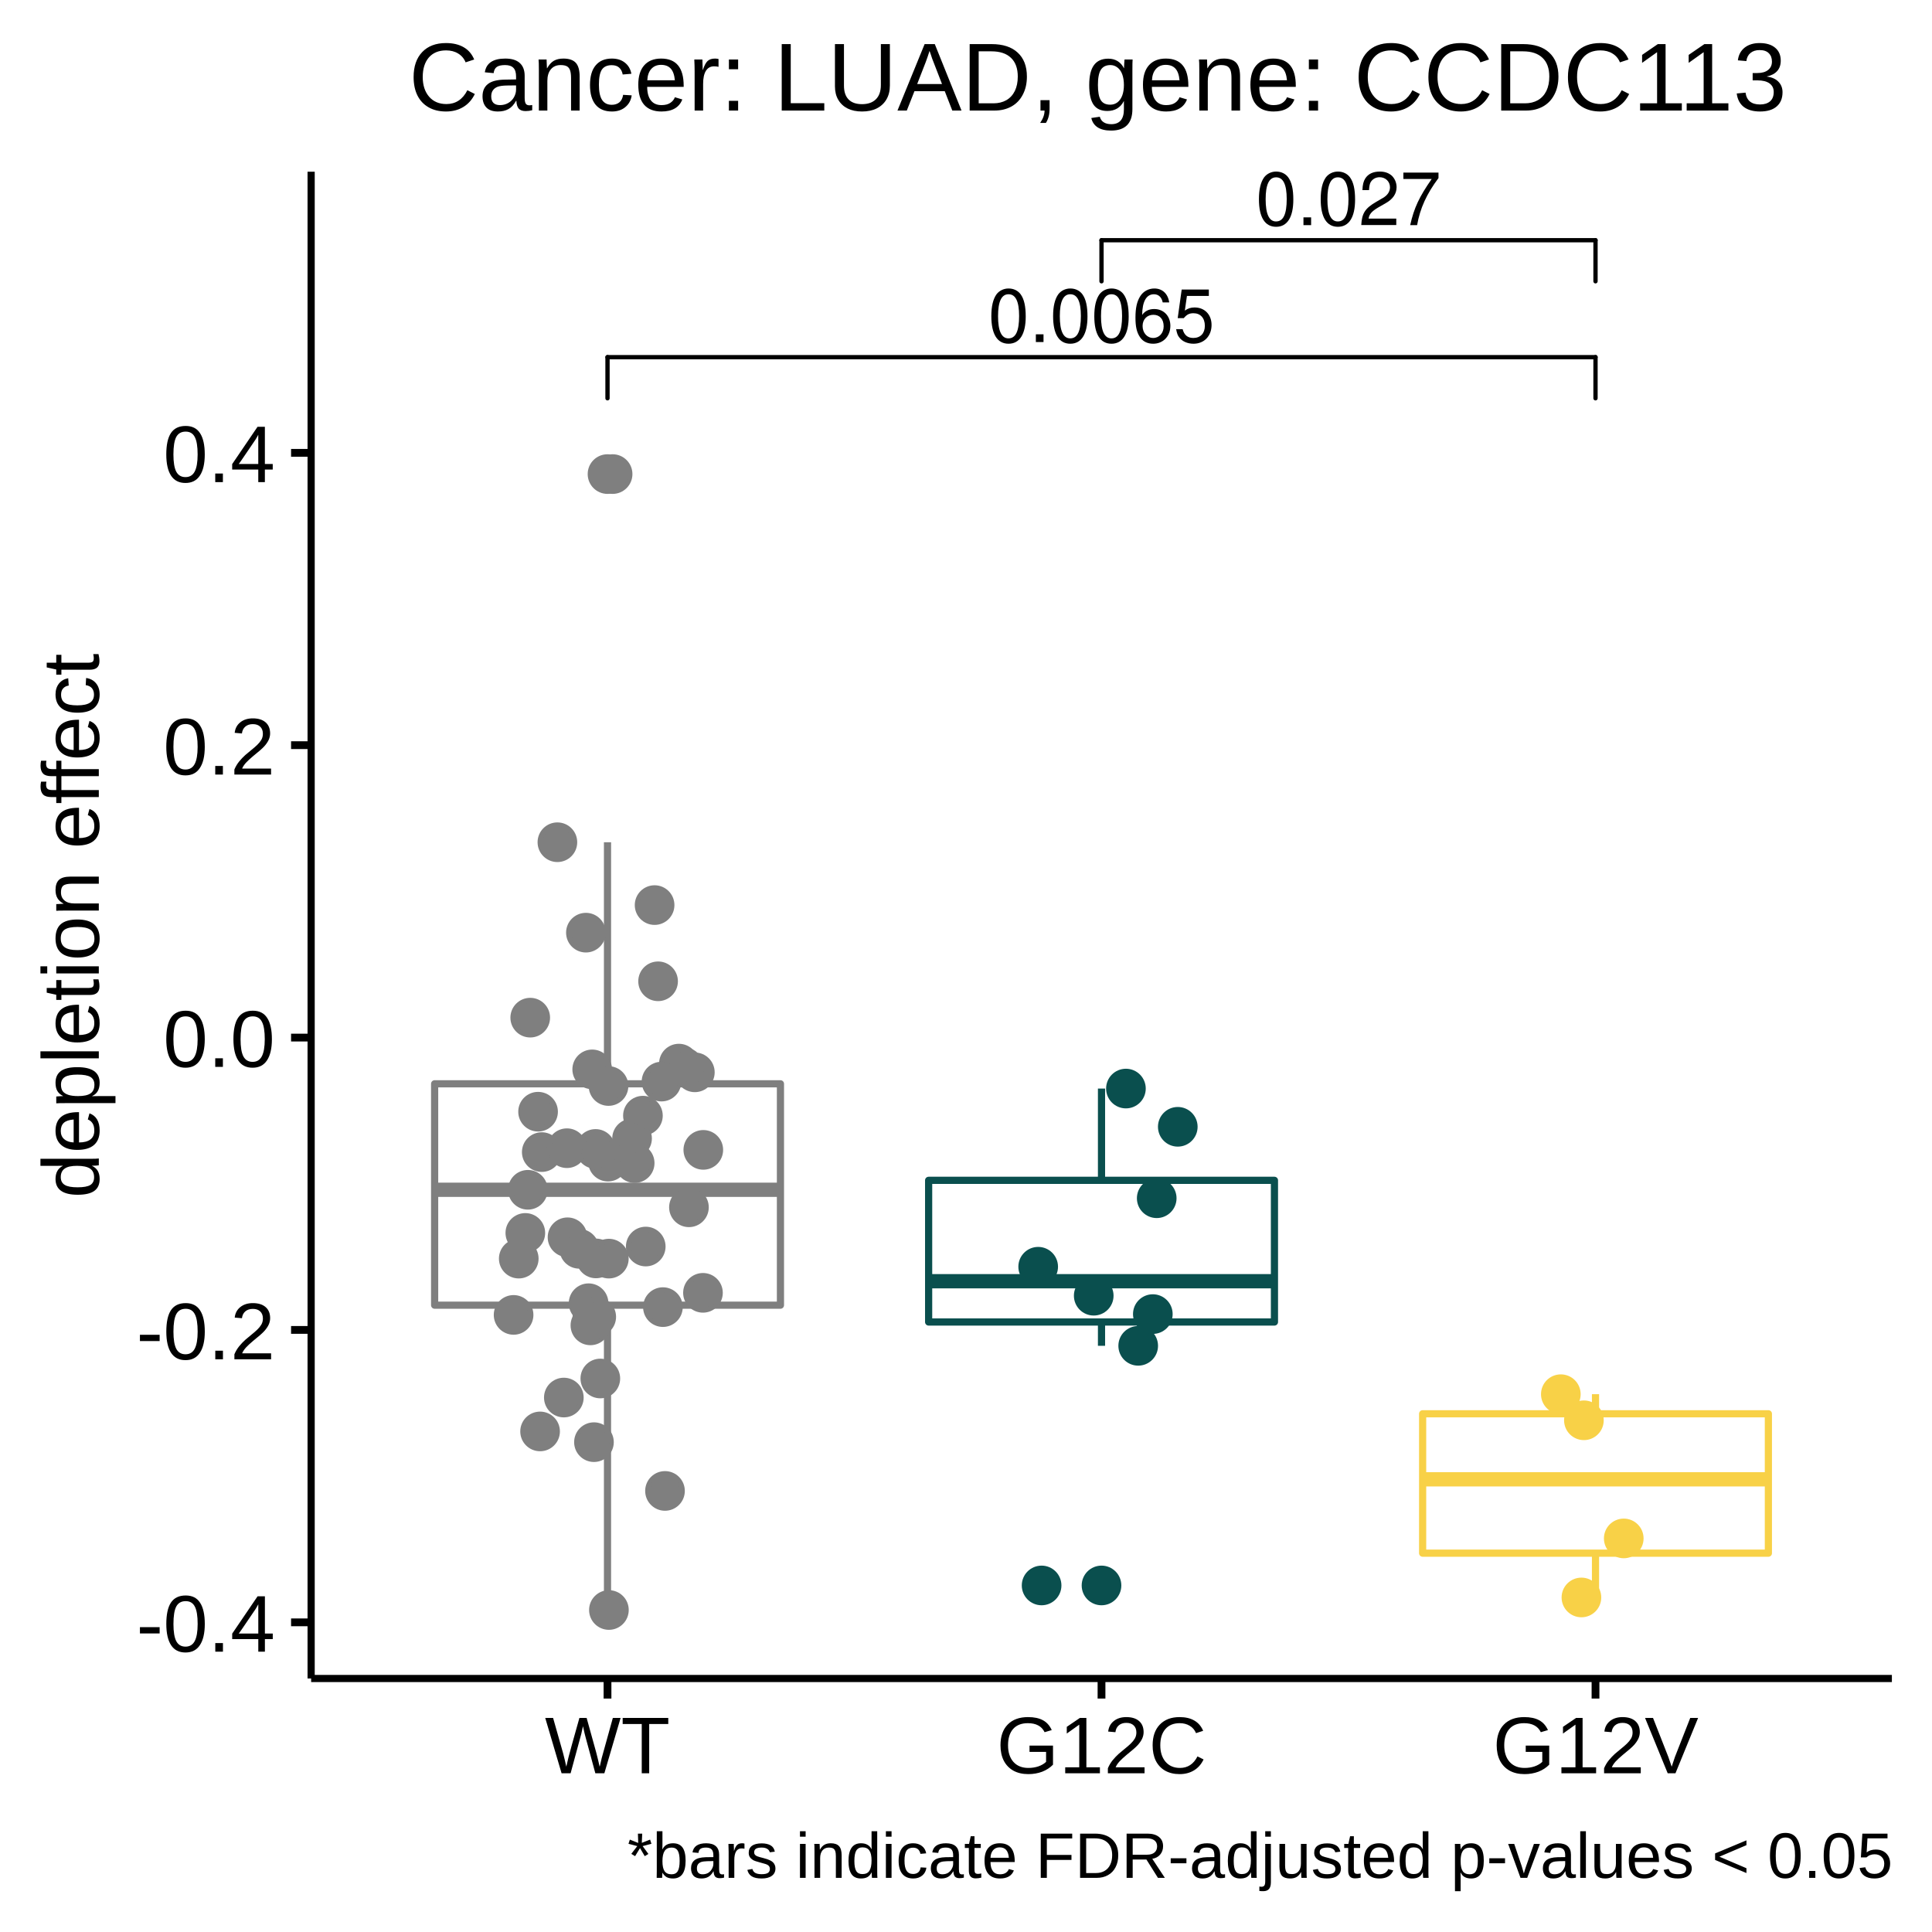
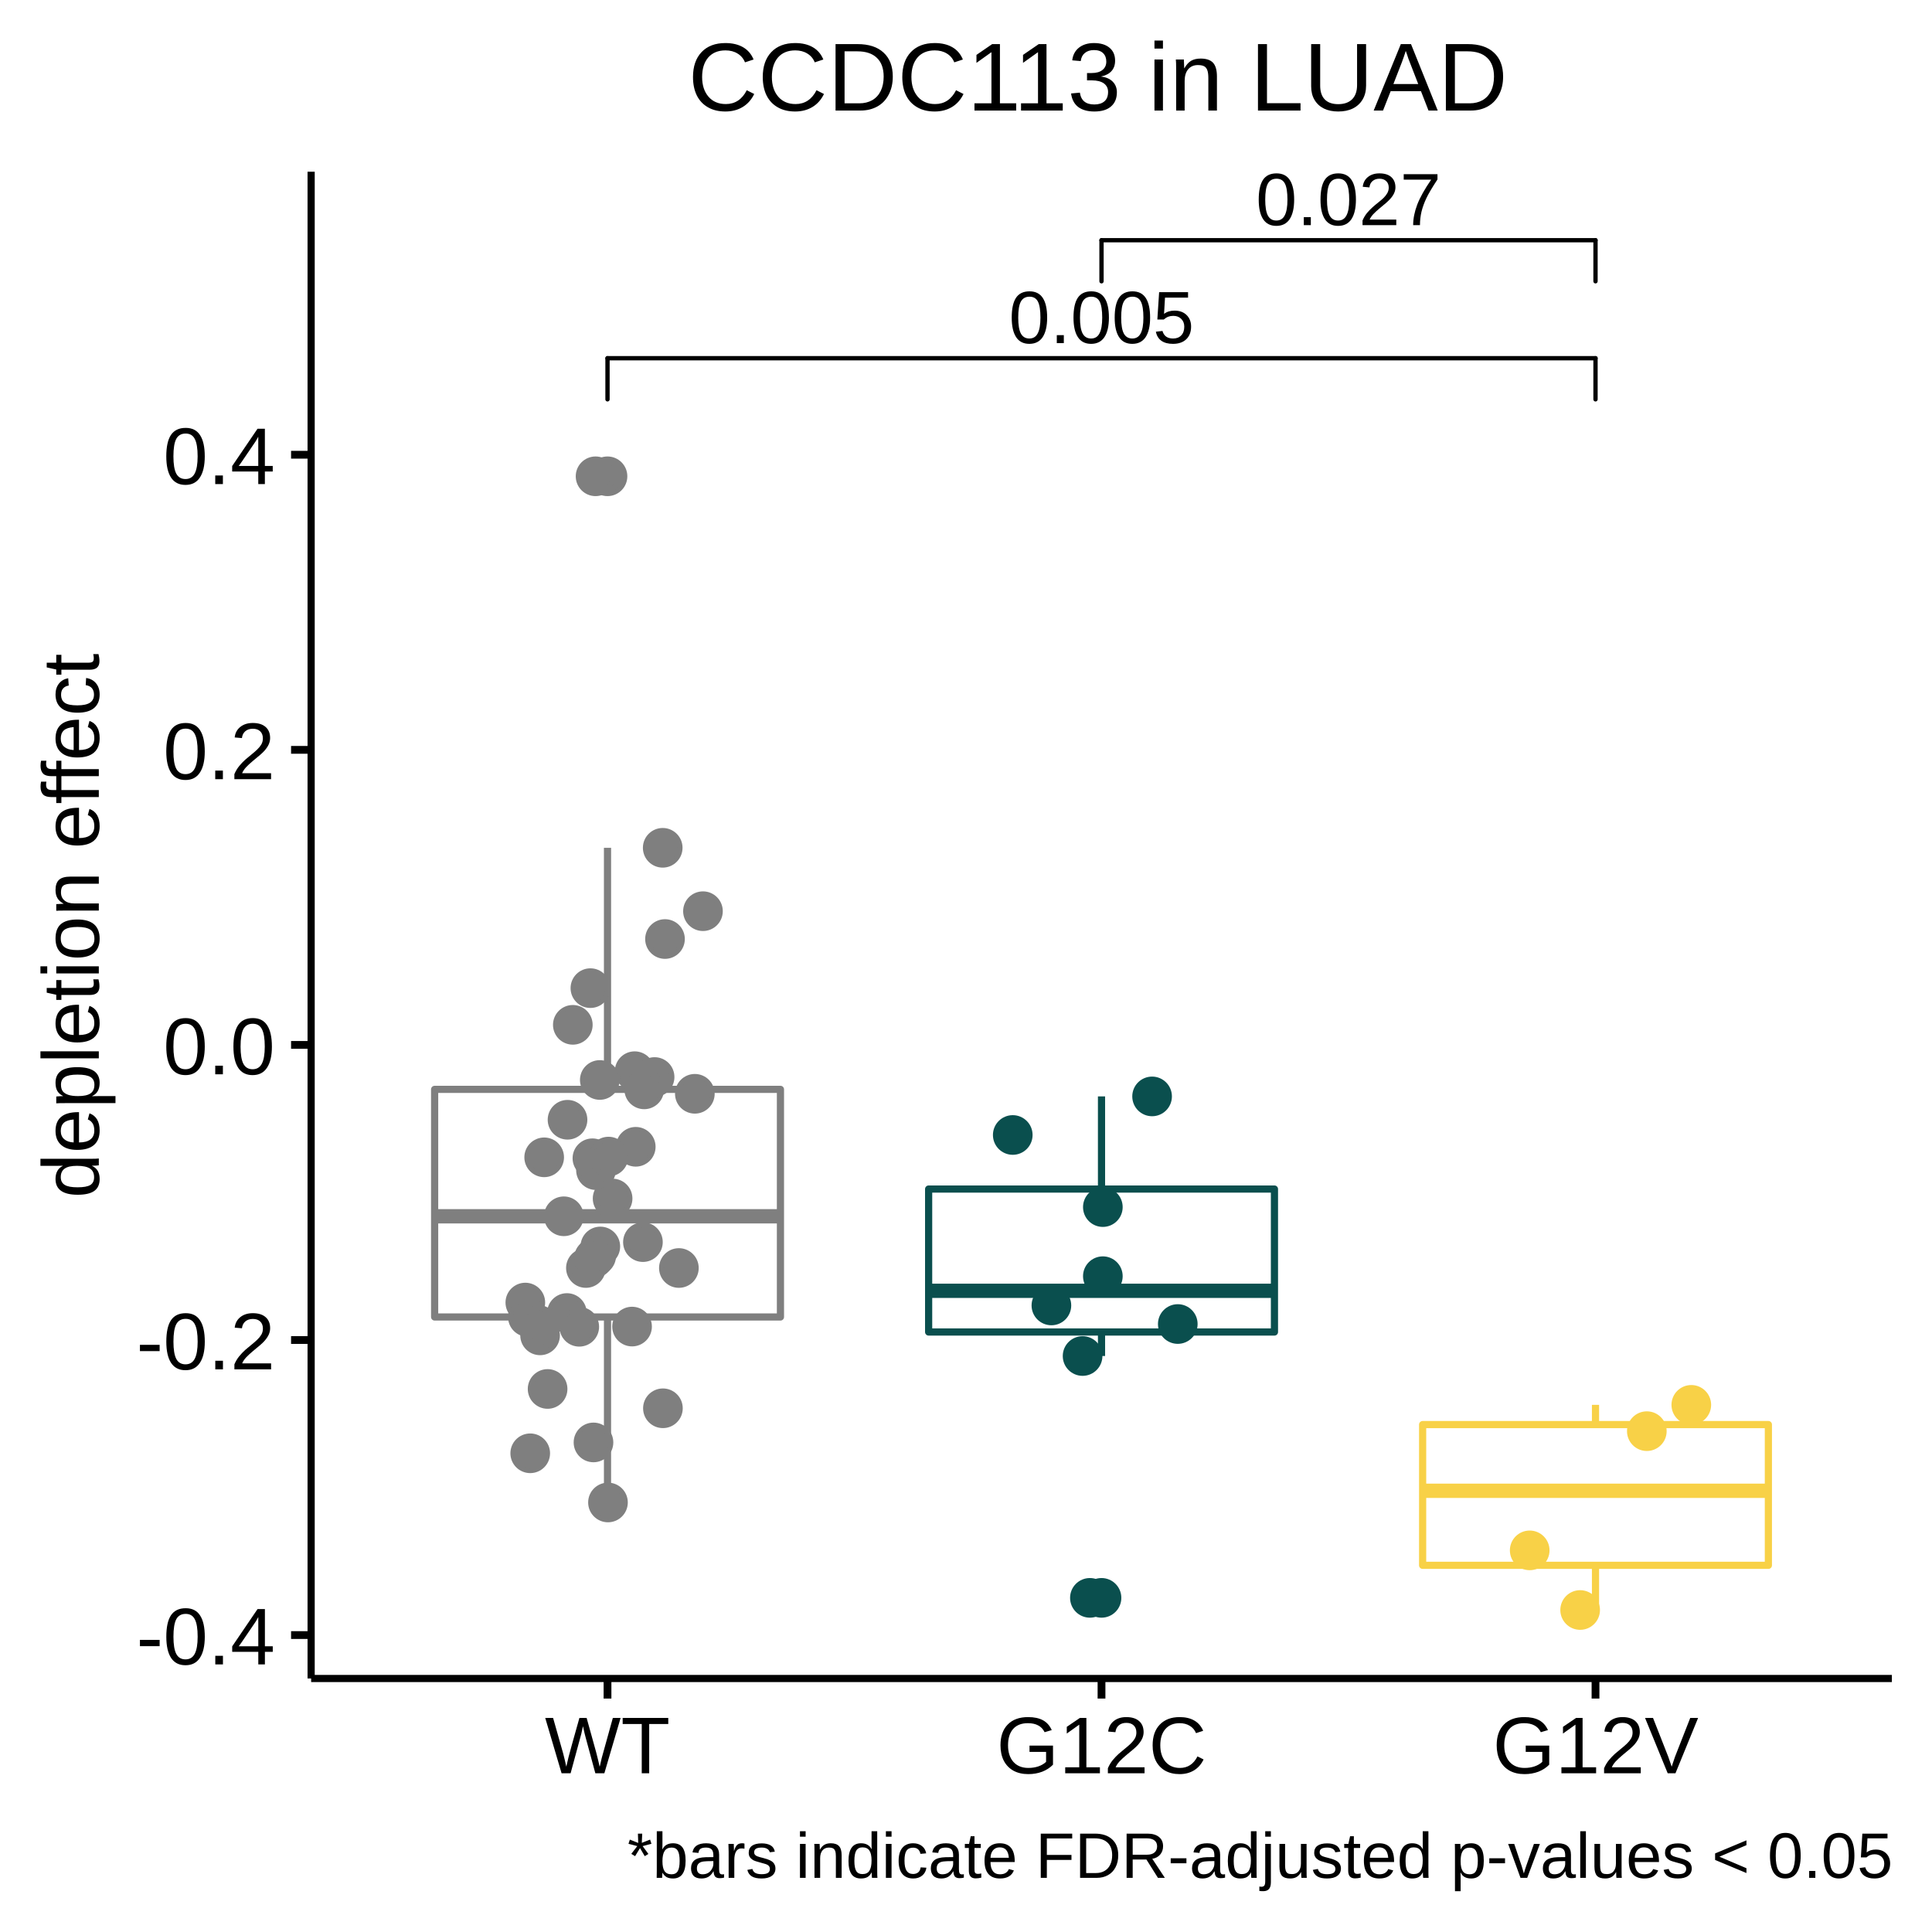
<svg xmlns="http://www.w3.org/2000/svg" viewBox="0 0 288.00 288.00">
  <defs>
    <style type="text/css">
    line, polyline, polygon, path, rect, circle {
      fill: none;
      stroke: #000000;
      stroke-linecap: round;
      stroke-linejoin: round;
      stroke-miterlimit: 10.00;
    }
  </style>
  </defs>
  <rect width="100%" height="100%" style="stroke: none; fill: #FFFFFF;" />
  <rect x="0.00" y="0.00" width="288.00" height="288.00" style="stroke-width: 1.16; stroke: #FFFFFF; fill: #FFFFFF;" />
  <defs>
    <clipPath id="cpNDYuMzh8MjgyLjAyfDI1MC4yMXwyNS42MA==">
      <rect x="46.38" y="25.60" width="235.64" height="224.62" />
    </clipPath>
  </defs>
  <rect x="46.38" y="25.60" width="235.64" height="224.62" style="stroke-width: 1.16; stroke: none; fill: #FFFFFF;" clip-path="url(#cpNDYuMzh8MjgyLjAyfDI1MC4yMXwyNS42MA==)" />
-   <circle cx="90.56" cy="70.67" r="1.95pt" style="stroke-width: 0.71; stroke: #7F7F7F; fill: #7F7F7F;" clip-path="url(#cpNDYuMzh8MjgyLjAyfDI1MC4yMXwyNS42MA==)" />
-   <line x1="90.56" y1="161.56" x2="90.56" y2="125.55" style="stroke-width: 1.07; stroke: #7F7F7F; stroke-linecap: butt;" clip-path="url(#cpNDYuMzh8MjgyLjAyfDI1MC4yMXwyNS42MA==)" />
-   <line x1="90.56" y1="194.56" x2="90.56" y2="240.00" style="stroke-width: 1.07; stroke: #7F7F7F; stroke-linecap: butt;" clip-path="url(#cpNDYuMzh8MjgyLjAyfDI1MC4yMXwyNS42MA==)" />
-   <polygon points="64.79,161.56 64.79,194.56 116.34,194.56 116.34,161.56 64.79,161.56 " style="stroke-width: 1.07; stroke: #7F7F7F; fill: #FFFFFF;" clip-path="url(#cpNDYuMzh8MjgyLjAyfDI1MC4yMXwyNS42MA==)" />
-   <line x1="64.79" y1="177.36" x2="116.34" y2="177.36" style="stroke-width: 2.13; stroke: #7F7F7F; stroke-linecap: butt;" clip-path="url(#cpNDYuMzh8MjgyLjAyfDI1MC4yMXwyNS42MA==)" />
-   <circle cx="164.20" cy="236.34" r="1.95pt" style="stroke-width: 0.71; stroke: #0A4F4E; fill: #0A4F4E;" clip-path="url(#cpNDYuMzh8MjgyLjAyfDI1MC4yMXwyNS42MA==)" />
-   <line x1="164.20" y1="175.95" x2="164.20" y2="162.27" style="stroke-width: 1.07; stroke: #0A4F4E; stroke-linecap: butt;" clip-path="url(#cpNDYuMzh8MjgyLjAyfDI1MC4yMXwyNS42MA==)" />
-   <line x1="164.20" y1="197.07" x2="164.20" y2="200.62" style="stroke-width: 1.07; stroke: #0A4F4E; stroke-linecap: butt;" clip-path="url(#cpNDYuMzh8MjgyLjAyfDI1MC4yMXwyNS42MA==)" />
-   <polygon points="138.43,175.95 138.43,197.07 189.98,197.07 189.98,175.95 138.43,175.95 " style="stroke-width: 1.07; stroke: #0A4F4E; fill: #FFFFFF;" clip-path="url(#cpNDYuMzh8MjgyLjAyfDI1MC4yMXwyNS42MA==)" />
-   <line x1="138.43" y1="190.99" x2="189.98" y2="190.99" style="stroke-width: 2.13; stroke: #0A4F4E; stroke-linecap: butt;" clip-path="url(#cpNDYuMzh8MjgyLjAyfDI1MC4yMXwyNS42MA==)" />
-   <line x1="237.84" y1="210.75" x2="237.84" y2="207.83" style="stroke-width: 1.07; stroke: #F8D147; stroke-linecap: butt;" clip-path="url(#cpNDYuMzh8MjgyLjAyfDI1MC4yMXwyNS42MA==)" />
-   <line x1="237.84" y1="231.53" x2="237.84" y2="238.13" style="stroke-width: 1.07; stroke: #F8D147; stroke-linecap: butt;" clip-path="url(#cpNDYuMzh8MjgyLjAyfDI1MC4yMXwyNS42MA==)" />
-   <polygon points="212.07,210.75 212.07,231.53 263.61,231.53 263.61,210.75 212.07,210.75 " style="stroke-width: 1.07; stroke: #F8D147; fill: #FFFFFF;" clip-path="url(#cpNDYuMzh8MjgyLjAyfDI1MC4yMXwyNS42MA==)" />
-   <line x1="212.07" y1="220.52" x2="263.61" y2="220.52" style="stroke-width: 2.13; stroke: #F8D147; stroke-linecap: butt;" clip-path="url(#cpNDYuMzh8MjgyLjAyfDI1MC4yMXwyNS42MA==)" />
-   <circle cx="88.84" cy="187.59" r="1.95pt" style="stroke-width: 0.71; stroke: #7F7F7F; fill: #7F7F7F;" clip-path="url(#cpNDYuMzh8MjgyLjAyfDI1MC4yMXwyNS42MA==)" />
-   <circle cx="90.63" cy="173.16" r="1.95pt" style="stroke-width: 0.71; stroke: #7F7F7F; fill: #7F7F7F;" clip-path="url(#cpNDYuMzh8MjgyLjAyfDI1MC4yMXwyNS42MA==)" />
-   <circle cx="99.13" cy="222.25" r="1.95pt" style="stroke-width: 0.71; stroke: #7F7F7F; fill: #7F7F7F;" clip-path="url(#cpNDYuMzh8MjgyLjAyfDI1MC4yMXwyNS42MA==)" />
-   <circle cx="80.76" cy="171.74" r="1.95pt" style="stroke-width: 0.71; stroke: #7F7F7F; fill: #7F7F7F;" clip-path="url(#cpNDYuMzh8MjgyLjAyfDI1MC4yMXwyNS42MA==)" />
-   <circle cx="95.84" cy="166.31" r="1.95pt" style="stroke-width: 0.71; stroke: #7F7F7F; fill: #7F7F7F;" clip-path="url(#cpNDYuMzh8MjgyLjAyfDI1MC4yMXwyNS42MA==)" />
-   <circle cx="90.77" cy="240.00" r="1.95pt" style="stroke-width: 0.71; stroke: #7F7F7F; fill: #7F7F7F;" clip-path="url(#cpNDYuMzh8MjgyLjAyfDI1MC4yMXwyNS42MA==)" />
-   <circle cx="87.34" cy="139.03" r="1.95pt" style="stroke-width: 0.71; stroke: #7F7F7F; fill: #7F7F7F;" clip-path="url(#cpNDYuMzh8MjgyLjAyfDI1MC4yMXwyNS42MA==)" />
-   <circle cx="94.61" cy="173.38" r="1.95pt" style="stroke-width: 0.71; stroke: #7F7F7F; fill: #7F7F7F;" clip-path="url(#cpNDYuMzh8MjgyLjAyfDI1MC4yMXwyNS42MA==)" />
-   <circle cx="242.05" cy="229.33" r="1.95pt" style="stroke-width: 0.71; stroke: #F8D147; fill: #F8D147;" clip-path="url(#cpNDYuMzh8MjgyLjAyfDI1MC4yMXwyNS42MA==)" />
-   <circle cx="78.31" cy="183.79" r="1.95pt" style="stroke-width: 0.71; stroke: #7F7F7F; fill: #7F7F7F;" clip-path="url(#cpNDYuMzh8MjgyLjAyfDI1MC4yMXwyNS42MA==)" />
-   <circle cx="172.43" cy="178.62" r="1.95pt" style="stroke-width: 0.71; stroke: #0A4F4E; fill: #0A4F4E;" clip-path="url(#cpNDYuMzh8MjgyLjAyfDI1MC4yMXwyNS42MA==)" />
-   <circle cx="77.33" cy="187.62" r="1.95pt" style="stroke-width: 0.71; stroke: #7F7F7F; fill: #7F7F7F;" clip-path="url(#cpNDYuMzh8MjgyLjAyfDI1MC4yMXwyNS42MA==)" />
-   <circle cx="101.20" cy="158.55" r="1.95pt" style="stroke-width: 0.71; stroke: #7F7F7F; fill: #7F7F7F;" clip-path="url(#cpNDYuMzh8MjgyLjAyfDI1MC4yMXwyNS42MA==)" />
-   <circle cx="94.22" cy="169.71" r="1.95pt" style="stroke-width: 0.71; stroke: #7F7F7F; fill: #7F7F7F;" clip-path="url(#cpNDYuMzh8MjgyLjAyfDI1MC4yMXwyNS42MA==)" />
-   <circle cx="104.79" cy="192.72" r="1.95pt" style="stroke-width: 0.71; stroke: #7F7F7F; fill: #7F7F7F;" clip-path="url(#cpNDYuMzh8MjgyLjAyfDI1MC4yMXwyNS42MA==)" />
-   <circle cx="83.09" cy="125.55" r="1.95pt" style="stroke-width: 0.71; stroke: #7F7F7F; fill: #7F7F7F;" clip-path="url(#cpNDYuMzh8MjgyLjAyfDI1MC4yMXwyNS42MA==)" />
-   <circle cx="175.57" cy="167.97" r="1.95pt" style="stroke-width: 0.71; stroke: #0A4F4E; fill: #0A4F4E;" clip-path="url(#cpNDYuMzh8MjgyLjAyfDI1MC4yMXwyNS42MA==)" />
-   <circle cx="90.76" cy="187.62" r="1.95pt" style="stroke-width: 0.71; stroke: #7F7F7F; fill: #7F7F7F;" clip-path="url(#cpNDYuMzh8MjgyLjAyfDI1MC4yMXwyNS42MA==)" />
-   <circle cx="88.31" cy="196.27" r="1.95pt" style="stroke-width: 0.71; stroke: #7F7F7F; fill: #7F7F7F;" clip-path="url(#cpNDYuMzh8MjgyLjAyfDI1MC4yMXwyNS42MA==)" />
-   <circle cx="97.58" cy="134.92" r="1.95pt" style="stroke-width: 0.71; stroke: #7F7F7F; fill: #7F7F7F;" clip-path="url(#cpNDYuMzh8MjgyLjAyfDI1MC4yMXwyNS42MA==)" />
-   <circle cx="163.04" cy="193.15" r="1.95pt" style="stroke-width: 0.71; stroke: #0A4F4E; fill: #0A4F4E;" clip-path="url(#cpNDYuMzh8MjgyLjAyfDI1MC4yMXwyNS42MA==)" />
-   <circle cx="171.85" cy="195.89" r="1.95pt" style="stroke-width: 0.71; stroke: #0A4F4E; fill: #0A4F4E;" clip-path="url(#cpNDYuMzh8MjgyLjAyfDI1MC4yMXwyNS42MA==)" />
-   <circle cx="154.76" cy="188.83" r="1.95pt" style="stroke-width: 0.71; stroke: #0A4F4E; fill: #0A4F4E;" clip-path="url(#cpNDYuMzh8MjgyLjAyfDI1MC4yMXwyNS42MA==)" />
-   <circle cx="104.84" cy="171.41" r="1.95pt" style="stroke-width: 0.71; stroke: #7F7F7F; fill: #7F7F7F;" clip-path="url(#cpNDYuMzh8MjgyLjAyfDI1MC4yMXwyNS42MA==)" />
-   <circle cx="88.28" cy="159.41" r="1.95pt" style="stroke-width: 0.71; stroke: #7F7F7F; fill: #7F7F7F;" clip-path="url(#cpNDYuMzh8MjgyLjAyfDI1MC4yMXwyNS42MA==)" />
-   <circle cx="103.58" cy="159.85" r="1.95pt" style="stroke-width: 0.71; stroke: #7F7F7F; fill: #7F7F7F;" clip-path="url(#cpNDYuMzh8MjgyLjAyfDI1MC4yMXwyNS42MA==)" />
-   <circle cx="236.11" cy="211.72" r="1.95pt" style="stroke-width: 0.71; stroke: #F8D147; fill: #F8D147;" clip-path="url(#cpNDYuMzh8MjgyLjAyfDI1MC4yMXwyNS42MA==)" />
-   <circle cx="88.78" cy="171.27" r="1.95pt" style="stroke-width: 0.71; stroke: #7F7F7F; fill: #7F7F7F;" clip-path="url(#cpNDYuMzh8MjgyLjAyfDI1MC4yMXwyNS42MA==)" />
-   <circle cx="232.67" cy="207.83" r="1.95pt" style="stroke-width: 0.71; stroke: #F8D147; fill: #F8D147;" clip-path="url(#cpNDYuMzh8MjgyLjAyfDI1MC4yMXwyNS42MA==)" />
-   <circle cx="235.74" cy="238.13" r="1.95pt" style="stroke-width: 0.71; stroke: #F8D147; fill: #F8D147;" clip-path="url(#cpNDYuMzh8MjgyLjAyfDI1MC4yMXwyNS42MA==)" />
-   <circle cx="90.71" cy="161.89" r="1.95pt" style="stroke-width: 0.71; stroke: #7F7F7F; fill: #7F7F7F;" clip-path="url(#cpNDYuMzh8MjgyLjAyfDI1MC4yMXwyNS42MA==)" />
-   <circle cx="155.27" cy="236.34" r="1.95pt" style="stroke-width: 0.71; stroke: #0A4F4E; fill: #0A4F4E;" clip-path="url(#cpNDYuMzh8MjgyLjAyfDI1MC4yMXwyNS42MA==)" />
-   <circle cx="91.32" cy="70.67" r="1.95pt" style="stroke-width: 0.71; stroke: #7F7F7F; fill: #7F7F7F;" clip-path="url(#cpNDYuMzh8MjgyLjAyfDI1MC4yMXwyNS42MA==)" />
-   <circle cx="79.04" cy="151.70" r="1.95pt" style="stroke-width: 0.71; stroke: #7F7F7F; fill: #7F7F7F;" clip-path="url(#cpNDYuMzh8MjgyLjAyfDI1MC4yMXwyNS42MA==)" />
-   <circle cx="80.51" cy="213.38" r="1.95pt" style="stroke-width: 0.71; stroke: #7F7F7F; fill: #7F7F7F;" clip-path="url(#cpNDYuMzh8MjgyLjAyfDI1MC4yMXwyNS42MA==)" />
-   <circle cx="84.51" cy="171.16" r="1.95pt" style="stroke-width: 0.71; stroke: #7F7F7F; fill: #7F7F7F;" clip-path="url(#cpNDYuMzh8MjgyLjAyfDI1MC4yMXwyNS42MA==)" />
-   <circle cx="89.49" cy="205.49" r="1.95pt" style="stroke-width: 0.71; stroke: #7F7F7F; fill: #7F7F7F;" clip-path="url(#cpNDYuMzh8MjgyLjAyfDI1MC4yMXwyNS42MA==)" />
-   <circle cx="78.69" cy="177.36" r="1.95pt" style="stroke-width: 0.71; stroke: #7F7F7F; fill: #7F7F7F;" clip-path="url(#cpNDYuMzh8MjgyLjAyfDI1MC4yMXwyNS42MA==)" />
-   <circle cx="88.54" cy="214.98" r="1.95pt" style="stroke-width: 0.71; stroke: #7F7F7F; fill: #7F7F7F;" clip-path="url(#cpNDYuMzh8MjgyLjAyfDI1MC4yMXwyNS42MA==)" />
-   <circle cx="88.01" cy="197.57" r="1.95pt" style="stroke-width: 0.71; stroke: #7F7F7F; fill: #7F7F7F;" clip-path="url(#cpNDYuMzh8MjgyLjAyfDI1MC4yMXwyNS42MA==)" />
-   <circle cx="87.74" cy="194.27" r="1.95pt" style="stroke-width: 0.71; stroke: #7F7F7F; fill: #7F7F7F;" clip-path="url(#cpNDYuMzh8MjgyLjAyfDI1MC4yMXwyNS42MA==)" />
-   <circle cx="84.60" cy="184.44" r="1.95pt" style="stroke-width: 0.71; stroke: #7F7F7F; fill: #7F7F7F;" clip-path="url(#cpNDYuMzh8MjgyLjAyfDI1MC4yMXwyNS42MA==)" />
-   <circle cx="98.82" cy="194.85" r="1.95pt" style="stroke-width: 0.71; stroke: #7F7F7F; fill: #7F7F7F;" clip-path="url(#cpNDYuMzh8MjgyLjAyfDI1MC4yMXwyNS42MA==)" />
-   <circle cx="86.35" cy="186.16" r="1.95pt" style="stroke-width: 0.71; stroke: #7F7F7F; fill: #7F7F7F;" clip-path="url(#cpNDYuMzh8MjgyLjAyfDI1MC4yMXwyNS42MA==)" />
-   <circle cx="98.10" cy="146.28" r="1.95pt" style="stroke-width: 0.71; stroke: #7F7F7F; fill: #7F7F7F;" clip-path="url(#cpNDYuMzh8MjgyLjAyfDI1MC4yMXwyNS42MA==)" />
-   <circle cx="169.67" cy="200.62" r="1.95pt" style="stroke-width: 0.71; stroke: #0A4F4E; fill: #0A4F4E;" clip-path="url(#cpNDYuMzh8MjgyLjAyfDI1MC4yMXwyNS42MA==)" />
-   <circle cx="80.21" cy="165.72" r="1.95pt" style="stroke-width: 0.71; stroke: #7F7F7F; fill: #7F7F7F;" clip-path="url(#cpNDYuMzh8MjgyLjAyfDI1MC4yMXwyNS42MA==)" />
-   <circle cx="84.05" cy="208.33" r="1.95pt" style="stroke-width: 0.71; stroke: #7F7F7F; fill: #7F7F7F;" clip-path="url(#cpNDYuMzh8MjgyLjAyfDI1MC4yMXwyNS42MA==)" />
-   <circle cx="88.88" cy="196.30" r="1.95pt" style="stroke-width: 0.71; stroke: #7F7F7F; fill: #7F7F7F;" clip-path="url(#cpNDYuMzh8MjgyLjAyfDI1MC4yMXwyNS42MA==)" />
-   <circle cx="167.84" cy="162.27" r="1.95pt" style="stroke-width: 0.71; stroke: #0A4F4E; fill: #0A4F4E;" clip-path="url(#cpNDYuMzh8MjgyLjAyfDI1MC4yMXwyNS42MA==)" />
-   <circle cx="98.61" cy="161.23" r="1.95pt" style="stroke-width: 0.71; stroke: #7F7F7F; fill: #7F7F7F;" clip-path="url(#cpNDYuMzh8MjgyLjAyfDI1MC4yMXwyNS42MA==)" />
-   <circle cx="101.94" cy="159.08" r="1.95pt" style="stroke-width: 0.71; stroke: #7F7F7F; fill: #7F7F7F;" clip-path="url(#cpNDYuMzh8MjgyLjAyfDI1MC4yMXwyNS42MA==)" />
-   <circle cx="76.56" cy="196.01" r="1.95pt" style="stroke-width: 0.71; stroke: #7F7F7F; fill: #7F7F7F;" clip-path="url(#cpNDYuMzh8MjgyLjAyfDI1MC4yMXwyNS42MA==)" />
-   <circle cx="102.70" cy="179.97" r="1.95pt" style="stroke-width: 0.71; stroke: #7F7F7F; fill: #7F7F7F;" clip-path="url(#cpNDYuMzh8MjgyLjAyfDI1MC4yMXwyNS42MA==)" />
-   <circle cx="96.26" cy="185.82" r="1.95pt" style="stroke-width: 0.71; stroke: #7F7F7F; fill: #7F7F7F;" clip-path="url(#cpNDYuMzh8MjgyLjAyfDI1MC4yMXwyNS42MA==)" />
+   <circle cx="90.56" cy="71.00" r="1.95pt" style="stroke-width: 0.71; stroke: #7F7F7F; fill: #7F7F7F;" clip-path="url(#cpNDYuMzh8MjgyLjAyfDI1MC4yMXwyNS42MA==)" />
+   <line x1="90.56" y1="162.39" x2="90.56" y2="126.38" style="stroke-width: 1.07; stroke: #7F7F7F; stroke-linecap: butt;" clip-path="url(#cpNDYuMzh8MjgyLjAyfDI1MC4yMXwyNS42MA==)" />
+   <line x1="90.56" y1="196.32" x2="90.56" y2="223.97" style="stroke-width: 1.07; stroke: #7F7F7F; stroke-linecap: butt;" clip-path="url(#cpNDYuMzh8MjgyLjAyfDI1MC4yMXwyNS42MA==)" />
+   <polygon points="64.79,162.39 64.79,196.32 116.34,196.32 116.34,162.39 64.79,162.39 " style="stroke-width: 1.07; stroke: #7F7F7F; fill: #FFFFFF;" clip-path="url(#cpNDYuMzh8MjgyLjAyfDI1MC4yMXwyNS42MA==)" />
+   <line x1="64.79" y1="181.31" x2="116.34" y2="181.31" style="stroke-width: 2.13; stroke: #7F7F7F; stroke-linecap: butt;" clip-path="url(#cpNDYuMzh8MjgyLjAyfDI1MC4yMXwyNS42MA==)" />
+   <circle cx="164.20" cy="238.19" r="1.95pt" style="stroke-width: 0.71; stroke: #0A4F4E; fill: #0A4F4E;" clip-path="url(#cpNDYuMzh8MjgyLjAyfDI1MC4yMXwyNS42MA==)" />
+   <line x1="164.20" y1="177.25" x2="164.20" y2="163.44" style="stroke-width: 1.07; stroke: #0A4F4E; stroke-linecap: butt;" clip-path="url(#cpNDYuMzh8MjgyLjAyfDI1MC4yMXwyNS42MA==)" />
+   <line x1="164.20" y1="198.56" x2="164.20" y2="202.14" style="stroke-width: 1.07; stroke: #0A4F4E; stroke-linecap: butt;" clip-path="url(#cpNDYuMzh8MjgyLjAyfDI1MC4yMXwyNS42MA==)" />
+   <polygon points="138.43,177.25 138.43,198.56 189.98,198.56 189.98,177.25 138.43,177.25 " style="stroke-width: 1.07; stroke: #0A4F4E; fill: #FFFFFF;" clip-path="url(#cpNDYuMzh8MjgyLjAyfDI1MC4yMXwyNS42MA==)" />
+   <line x1="138.43" y1="192.42" x2="189.98" y2="192.42" style="stroke-width: 2.13; stroke: #0A4F4E; stroke-linecap: butt;" clip-path="url(#cpNDYuMzh8MjgyLjAyfDI1MC4yMXwyNS42MA==)" />
+   <line x1="237.84" y1="212.36" x2="237.84" y2="209.42" style="stroke-width: 1.07; stroke: #F8D147; stroke-linecap: butt;" clip-path="url(#cpNDYuMzh8MjgyLjAyfDI1MC4yMXwyNS42MA==)" />
+   <line x1="237.84" y1="233.34" x2="237.84" y2="240.00" style="stroke-width: 1.07; stroke: #F8D147; stroke-linecap: butt;" clip-path="url(#cpNDYuMzh8MjgyLjAyfDI1MC4yMXwyNS42MA==)" />
+   <polygon points="212.07,212.36 212.07,233.34 263.61,233.34 263.61,212.36 212.07,212.36 " style="stroke-width: 1.07; stroke: #F8D147; fill: #FFFFFF;" clip-path="url(#cpNDYuMzh8MjgyLjAyfDI1MC4yMXwyNS42MA==)" />
+   <line x1="212.07" y1="222.23" x2="263.61" y2="222.23" style="stroke-width: 2.13; stroke: #F8D147; stroke-linecap: butt;" clip-path="url(#cpNDYuMzh8MjgyLjAyfDI1MC4yMXwyNS42MA==)" />
+   <circle cx="88.84" cy="174.43" r="1.95pt" style="stroke-width: 0.71; stroke: #7F7F7F; fill: #7F7F7F;" clip-path="url(#cpNDYuMzh8MjgyLjAyfDI1MC4yMXwyNS42MA==)" />
+   <circle cx="90.63" cy="223.97" r="1.95pt" style="stroke-width: 0.71; stroke: #7F7F7F; fill: #7F7F7F;" clip-path="url(#cpNDYuMzh8MjgyLjAyfDI1MC4yMXwyNS42MA==)" />
+   <circle cx="99.13" cy="139.98" r="1.95pt" style="stroke-width: 0.71; stroke: #7F7F7F; fill: #7F7F7F;" clip-path="url(#cpNDYuMzh8MjgyLjAyfDI1MC4yMXwyNS42MA==)" />
+   <circle cx="228.03" cy="231.11" r="1.95pt" style="stroke-width: 0.71; stroke: #F8D147; fill: #F8D147;" clip-path="url(#cpNDYuMzh8MjgyLjAyfDI1MC4yMXwyNS42MA==)" />
+   <circle cx="95.84" cy="185.16" r="1.95pt" style="stroke-width: 0.71; stroke: #7F7F7F; fill: #7F7F7F;" clip-path="url(#cpNDYuMzh8MjgyLjAyfDI1MC4yMXwyNS42MA==)" />
+   <circle cx="164.40" cy="179.94" r="1.95pt" style="stroke-width: 0.71; stroke: #0A4F4E; fill: #0A4F4E;" clip-path="url(#cpNDYuMzh8MjgyLjAyfDI1MC4yMXwyNS42MA==)" />
+   <circle cx="87.34" cy="189.02" r="1.95pt" style="stroke-width: 0.71; stroke: #7F7F7F; fill: #7F7F7F;" clip-path="url(#cpNDYuMzh8MjgyLjAyfDI1MC4yMXwyNS42MA==)" />
+   <circle cx="94.61" cy="159.68" r="1.95pt" style="stroke-width: 0.71; stroke: #7F7F7F; fill: #7F7F7F;" clip-path="url(#cpNDYuMzh8MjgyLjAyfDI1MC4yMXwyNS42MA==)" />
+   <circle cx="94.77" cy="170.95" r="1.95pt" style="stroke-width: 0.71; stroke: #7F7F7F; fill: #7F7F7F;" clip-path="url(#cpNDYuMzh8MjgyLjAyfDI1MC4yMXwyNS42MA==)" />
+   <circle cx="78.31" cy="194.17" r="1.95pt" style="stroke-width: 0.71; stroke: #7F7F7F; fill: #7F7F7F;" clip-path="url(#cpNDYuMzh8MjgyLjAyfDI1MC4yMXwyNS42MA==)" />
+   <circle cx="98.79" cy="126.38" r="1.95pt" style="stroke-width: 0.71; stroke: #7F7F7F; fill: #7F7F7F;" clip-path="url(#cpNDYuMzh8MjgyLjAyfDI1MC4yMXwyNS42MA==)" />
+   <circle cx="150.97" cy="169.19" r="1.95pt" style="stroke-width: 0.71; stroke: #0A4F4E; fill: #0A4F4E;" clip-path="url(#cpNDYuMzh8MjgyLjAyfDI1MC4yMXwyNS42MA==)" />
+   <circle cx="101.20" cy="189.02" r="1.95pt" style="stroke-width: 0.71; stroke: #7F7F7F; fill: #7F7F7F;" clip-path="url(#cpNDYuMzh8MjgyLjAyfDI1MC4yMXwyNS42MA==)" />
+   <circle cx="94.22" cy="197.75" r="1.95pt" style="stroke-width: 0.71; stroke: #7F7F7F; fill: #7F7F7F;" clip-path="url(#cpNDYuMzh8MjgyLjAyfDI1MC4yMXwyNS42MA==)" />
+   <circle cx="104.79" cy="135.83" r="1.95pt" style="stroke-width: 0.71; stroke: #7F7F7F; fill: #7F7F7F;" clip-path="url(#cpNDYuMzh8MjgyLjAyfDI1MC4yMXwyNS42MA==)" />
+   <circle cx="156.73" cy="194.60" r="1.95pt" style="stroke-width: 0.71; stroke: #0A4F4E; fill: #0A4F4E;" clip-path="url(#cpNDYuMzh8MjgyLjAyfDI1MC4yMXwyNS42MA==)" />
+   <circle cx="175.57" cy="197.37" r="1.95pt" style="stroke-width: 0.71; stroke: #0A4F4E; fill: #0A4F4E;" clip-path="url(#cpNDYuMzh8MjgyLjAyfDI1MC4yMXwyNS42MA==)" />
+   <circle cx="164.40" cy="190.24" r="1.95pt" style="stroke-width: 0.71; stroke: #0A4F4E; fill: #0A4F4E;" clip-path="url(#cpNDYuMzh8MjgyLjAyfDI1MC4yMXwyNS42MA==)" />
+   <circle cx="88.31" cy="172.66" r="1.95pt" style="stroke-width: 0.71; stroke: #7F7F7F; fill: #7F7F7F;" clip-path="url(#cpNDYuMzh8MjgyLjAyfDI1MC4yMXwyNS42MA==)" />
+   <circle cx="97.58" cy="160.55" r="1.95pt" style="stroke-width: 0.71; stroke: #7F7F7F; fill: #7F7F7F;" clip-path="url(#cpNDYuMzh8MjgyLjAyfDI1MC4yMXwyNS42MA==)" />
+   <circle cx="89.41" cy="160.99" r="1.95pt" style="stroke-width: 0.71; stroke: #7F7F7F; fill: #7F7F7F;" clip-path="url(#cpNDYuMzh8MjgyLjAyfDI1MC4yMXwyNS42MA==)" />
+   <circle cx="245.49" cy="213.34" r="1.95pt" style="stroke-width: 0.71; stroke: #F8D147; fill: #F8D147;" clip-path="url(#cpNDYuMzh8MjgyLjAyfDI1MC4yMXwyNS42MA==)" />
+   <circle cx="81.12" cy="172.52" r="1.95pt" style="stroke-width: 0.71; stroke: #7F7F7F; fill: #7F7F7F;" clip-path="url(#cpNDYuMzh8MjgyLjAyfDI1MC4yMXwyNS42MA==)" />
+   <circle cx="252.12" cy="209.42" r="1.95pt" style="stroke-width: 0.71; stroke: #F8D147; fill: #F8D147;" clip-path="url(#cpNDYuMzh8MjgyLjAyfDI1MC4yMXwyNS42MA==)" />
+   <circle cx="235.55" cy="240.00" r="1.95pt" style="stroke-width: 0.71; stroke: #F8D147; fill: #F8D147;" clip-path="url(#cpNDYuMzh8MjgyLjAyfDI1MC4yMXwyNS42MA==)" />
+   <circle cx="103.58" cy="163.05" r="1.95pt" style="stroke-width: 0.71; stroke: #7F7F7F; fill: #7F7F7F;" clip-path="url(#cpNDYuMzh8MjgyLjAyfDI1MC4yMXwyNS42MA==)" />
+   <circle cx="162.47" cy="238.19" r="1.95pt" style="stroke-width: 0.71; stroke: #0A4F4E; fill: #0A4F4E;" clip-path="url(#cpNDYuMzh8MjgyLjAyfDI1MC4yMXwyNS42MA==)" />
+   <circle cx="88.78" cy="71.00" r="1.95pt" style="stroke-width: 0.71; stroke: #7F7F7F; fill: #7F7F7F;" clip-path="url(#cpNDYuMzh8MjgyLjAyfDI1MC4yMXwyNS42MA==)" />
+   <circle cx="85.39" cy="152.77" r="1.95pt" style="stroke-width: 0.71; stroke: #7F7F7F; fill: #7F7F7F;" clip-path="url(#cpNDYuMzh8MjgyLjAyfDI1MC4yMXwyNS42MA==)" />
+   <circle cx="88.47" cy="215.02" r="1.95pt" style="stroke-width: 0.71; stroke: #7F7F7F; fill: #7F7F7F;" clip-path="url(#cpNDYuMzh8MjgyLjAyfDI1MC4yMXwyNS42MA==)" />
+   <circle cx="90.71" cy="172.41" r="1.95pt" style="stroke-width: 0.71; stroke: #7F7F7F; fill: #7F7F7F;" clip-path="url(#cpNDYuMzh8MjgyLjAyfDI1MC4yMXwyNS42MA==)" />
+   <circle cx="81.63" cy="207.05" r="1.95pt" style="stroke-width: 0.71; stroke: #7F7F7F; fill: #7F7F7F;" clip-path="url(#cpNDYuMzh8MjgyLjAyfDI1MC4yMXwyNS42MA==)" />
+   <circle cx="91.32" cy="178.66" r="1.95pt" style="stroke-width: 0.71; stroke: #7F7F7F; fill: #7F7F7F;" clip-path="url(#cpNDYuMzh8MjgyLjAyfDI1MC4yMXwyNS42MA==)" />
+   <circle cx="79.04" cy="216.64" r="1.95pt" style="stroke-width: 0.71; stroke: #7F7F7F; fill: #7F7F7F;" clip-path="url(#cpNDYuMzh8MjgyLjAyfDI1MC4yMXwyNS42MA==)" />
+   <circle cx="80.51" cy="199.06" r="1.95pt" style="stroke-width: 0.71; stroke: #7F7F7F; fill: #7F7F7F;" clip-path="url(#cpNDYuMzh8MjgyLjAyfDI1MC4yMXwyNS42MA==)" />
+   <circle cx="84.51" cy="195.73" r="1.95pt" style="stroke-width: 0.71; stroke: #7F7F7F; fill: #7F7F7F;" clip-path="url(#cpNDYuMzh8MjgyLjAyfDI1MC4yMXwyNS42MA==)" />
+   <circle cx="89.49" cy="185.81" r="1.95pt" style="stroke-width: 0.71; stroke: #7F7F7F; fill: #7F7F7F;" clip-path="url(#cpNDYuMzh8MjgyLjAyfDI1MC4yMXwyNS42MA==)" />
+   <circle cx="78.69" cy="196.32" r="1.95pt" style="stroke-width: 0.71; stroke: #7F7F7F; fill: #7F7F7F;" clip-path="url(#cpNDYuMzh8MjgyLjAyfDI1MC4yMXwyNS42MA==)" />
+   <circle cx="88.54" cy="187.55" r="1.95pt" style="stroke-width: 0.71; stroke: #7F7F7F; fill: #7F7F7F;" clip-path="url(#cpNDYuMzh8MjgyLjAyfDI1MC4yMXwyNS42MA==)" />
+   <circle cx="88.01" cy="147.30" r="1.95pt" style="stroke-width: 0.71; stroke: #7F7F7F; fill: #7F7F7F;" clip-path="url(#cpNDYuMzh8MjgyLjAyfDI1MC4yMXwyNS42MA==)" />
+   <circle cx="161.38" cy="202.14" r="1.95pt" style="stroke-width: 0.71; stroke: #0A4F4E; fill: #0A4F4E;" clip-path="url(#cpNDYuMzh8MjgyLjAyfDI1MC4yMXwyNS42MA==)" />
+   <circle cx="84.60" cy="166.92" r="1.95pt" style="stroke-width: 0.71; stroke: #7F7F7F; fill: #7F7F7F;" clip-path="url(#cpNDYuMzh8MjgyLjAyfDI1MC4yMXwyNS42MA==)" />
+   <circle cx="98.82" cy="209.93" r="1.95pt" style="stroke-width: 0.71; stroke: #7F7F7F; fill: #7F7F7F;" clip-path="url(#cpNDYuMzh8MjgyLjAyfDI1MC4yMXwyNS42MA==)" />
+   <circle cx="86.35" cy="197.78" r="1.95pt" style="stroke-width: 0.71; stroke: #7F7F7F; fill: #7F7F7F;" clip-path="url(#cpNDYuMzh8MjgyLjAyfDI1MC4yMXwyNS42MA==)" />
+   <circle cx="171.74" cy="163.44" r="1.95pt" style="stroke-width: 0.71; stroke: #0A4F4E; fill: #0A4F4E;" clip-path="url(#cpNDYuMzh8MjgyLjAyfDI1MC4yMXwyNS42MA==)" />
+   <circle cx="96.03" cy="162.39" r="1.95pt" style="stroke-width: 0.71; stroke: #7F7F7F; fill: #7F7F7F;" clip-path="url(#cpNDYuMzh8MjgyLjAyfDI1MC4yMXwyNS42MA==)" />
+   <circle cx="80.21" cy="197.49" r="1.95pt" style="stroke-width: 0.71; stroke: #7F7F7F; fill: #7F7F7F;" clip-path="url(#cpNDYuMzh8MjgyLjAyfDI1MC4yMXwyNS42MA==)" />
+   <circle cx="84.05" cy="181.31" r="1.95pt" style="stroke-width: 0.71; stroke: #7F7F7F; fill: #7F7F7F;" clip-path="url(#cpNDYuMzh8MjgyLjAyfDI1MC4yMXwyNS42MA==)" />
+   <circle cx="88.88" cy="187.20" r="1.95pt" style="stroke-width: 0.71; stroke: #7F7F7F; fill: #7F7F7F;" clip-path="url(#cpNDYuMzh8MjgyLjAyfDI1MC4yMXwyNS42MA==)" />
  <g clip-path="url(#cpNDYuMzh8MjgyLjAyfDI1MC4yMXwyNS42MA==)">
-     <text x="147.31" y="50.99" style="font-size: 11.04px; font-family: Nimbus Sans L;" textLength="33.78px" lengthAdjust="spacingAndGlyphs">0.0065</text>
+     <text x="150.38" y="51.15" style="font-size: 11.04px; font-family: Arial;" textLength="27.64px" lengthAdjust="spacingAndGlyphs">0.005</text>
  </g>
-   <line x1="90.56" y1="59.37" x2="90.56" y2="53.24" style="stroke-width: 0.64;" clip-path="url(#cpNDYuMzh8MjgyLjAyfDI1MC4yMXwyNS42MA==)" />
-   <line x1="90.56" y1="53.24" x2="237.84" y2="53.24" style="stroke-width: 0.64;" clip-path="url(#cpNDYuMzh8MjgyLjAyfDI1MC4yMXwyNS42MA==)" />
-   <line x1="237.84" y1="53.24" x2="237.84" y2="59.37" style="stroke-width: 0.64;" clip-path="url(#cpNDYuMzh8MjgyLjAyfDI1MC4yMXwyNS42MA==)" />
+   <line x1="90.56" y1="59.53" x2="90.56" y2="53.40" style="stroke-width: 0.64;" clip-path="url(#cpNDYuMzh8MjgyLjAyfDI1MC4yMXwyNS42MA==)" />
+   <line x1="90.56" y1="53.40" x2="237.84" y2="53.40" style="stroke-width: 0.64;" clip-path="url(#cpNDYuMzh8MjgyLjAyfDI1MC4yMXwyNS42MA==)" />
+   <line x1="237.84" y1="53.40" x2="237.84" y2="59.53" style="stroke-width: 0.64;" clip-path="url(#cpNDYuMzh8MjgyLjAyfDI1MC4yMXwyNS42MA==)" />
  <g clip-path="url(#cpNDYuMzh8MjgyLjAyfDI1MC4yMXwyNS42MA==)">
-     <text x="187.20" y="33.56" style="font-size: 11.04px; font-family: Nimbus Sans L;" textLength="27.64px" lengthAdjust="spacingAndGlyphs">0.027</text>
+     <text x="187.20" y="33.56" style="font-size: 11.04px; font-family: Arial;" textLength="27.64px" lengthAdjust="spacingAndGlyphs">0.027</text>
  </g>
  <line x1="164.20" y1="41.93" x2="164.20" y2="35.81" style="stroke-width: 0.64;" clip-path="url(#cpNDYuMzh8MjgyLjAyfDI1MC4yMXwyNS42MA==)" />
  <line x1="164.20" y1="35.81" x2="237.84" y2="35.81" style="stroke-width: 0.64;" clip-path="url(#cpNDYuMzh8MjgyLjAyfDI1MC4yMXwyNS42MA==)" />
  <line x1="237.84" y1="35.81" x2="237.84" y2="41.93" style="stroke-width: 0.64;" clip-path="url(#cpNDYuMzh8MjgyLjAyfDI1MC4yMXwyNS42MA==)" />
  <defs>
    <clipPath id="cpMC4wMHwyODguMDB8Mjg4LjAwfDAuMDA=">
      <rect x="0.00" y="0.00" width="288.00" height="288.00" />
    </clipPath>
  </defs>
  <polyline points="46.38,250.21 46.38,25.60 " style="stroke-width: 1.07; stroke-linecap: butt;" clip-path="url(#cpMC4wMHwyODguMDB8Mjg4LjAwfDAuMDA=)" />
  <g clip-path="url(#cpMC4wMHwyODguMDB8Mjg4LjAwfDAuMDA=)">
-     <text x="20.33" y="246.21" style="font-size: 12.00px; font-family: arial;" textLength="20.68px" lengthAdjust="spacingAndGlyphs">-0.4</text>
+     <text x="20.33" y="248.11" style="font-size: 12.00px; font-family: arial;" textLength="20.68px" lengthAdjust="spacingAndGlyphs">-0.4</text>
  </g>
  <g clip-path="url(#cpMC4wMHwyODguMDB8Mjg4LjAwfDAuMDA=)">
-     <text x="20.33" y="202.63" style="font-size: 12.00px; font-family: arial;" textLength="20.68px" lengthAdjust="spacingAndGlyphs">-0.2</text>
+     <text x="20.33" y="204.13" style="font-size: 12.00px; font-family: arial;" textLength="20.68px" lengthAdjust="spacingAndGlyphs">-0.2</text>
  </g>
  <g clip-path="url(#cpMC4wMHwyODguMDB8Mjg4LjAwfDAuMDA=)">
-     <text x="24.32" y="159.04" style="font-size: 12.00px; font-family: arial;" textLength="16.68px" lengthAdjust="spacingAndGlyphs">0.0</text>
+     <text x="24.32" y="160.14" style="font-size: 12.00px; font-family: arial;" textLength="16.68px" lengthAdjust="spacingAndGlyphs">0.0</text>
  </g>
  <g clip-path="url(#cpMC4wMHwyODguMDB8Mjg4LjAwfDAuMDA=)">
-     <text x="24.32" y="115.46" style="font-size: 12.00px; font-family: arial;" textLength="16.68px" lengthAdjust="spacingAndGlyphs">0.2</text>
+     <text x="24.32" y="116.15" style="font-size: 12.00px; font-family: arial;" textLength="16.68px" lengthAdjust="spacingAndGlyphs">0.2</text>
  </g>
  <g clip-path="url(#cpMC4wMHwyODguMDB8Mjg4LjAwfDAuMDA=)">
-     <text x="24.32" y="71.87" style="font-size: 12.00px; font-family: arial;" textLength="16.68px" lengthAdjust="spacingAndGlyphs">0.4</text>
+     <text x="24.32" y="72.16" style="font-size: 12.00px; font-family: arial;" textLength="16.68px" lengthAdjust="spacingAndGlyphs">0.4</text>
  </g>
-   <polyline points="43.39,241.84 46.38,241.84 " style="stroke-width: 1.16; stroke-linecap: butt;" clip-path="url(#cpMC4wMHwyODguMDB8Mjg4LjAwfDAuMDA=)" />
-   <polyline points="43.39,198.25 46.38,198.25 " style="stroke-width: 1.16; stroke-linecap: butt;" clip-path="url(#cpMC4wMHwyODguMDB8Mjg4LjAwfDAuMDA=)" />
-   <polyline points="43.39,154.67 46.38,154.67 " style="stroke-width: 1.16; stroke-linecap: butt;" clip-path="url(#cpMC4wMHwyODguMDB8Mjg4LjAwfDAuMDA=)" />
-   <polyline points="43.39,111.08 46.38,111.08 " style="stroke-width: 1.16; stroke-linecap: butt;" clip-path="url(#cpMC4wMHwyODguMDB8Mjg4LjAwfDAuMDA=)" />
-   <polyline points="43.39,67.50 46.38,67.50 " style="stroke-width: 1.16; stroke-linecap: butt;" clip-path="url(#cpMC4wMHwyODguMDB8Mjg4LjAwfDAuMDA=)" />
+   <polyline points="43.39,243.74 46.38,243.74 " style="stroke-width: 1.16; stroke-linecap: butt;" clip-path="url(#cpMC4wMHwyODguMDB8Mjg4LjAwfDAuMDA=)" />
+   <polyline points="43.39,199.75 46.38,199.75 " style="stroke-width: 1.16; stroke-linecap: butt;" clip-path="url(#cpMC4wMHwyODguMDB8Mjg4LjAwfDAuMDA=)" />
+   <polyline points="43.39,155.76 46.38,155.76 " style="stroke-width: 1.16; stroke-linecap: butt;" clip-path="url(#cpMC4wMHwyODguMDB8Mjg4LjAwfDAuMDA=)" />
+   <polyline points="43.39,111.78 46.38,111.78 " style="stroke-width: 1.16; stroke-linecap: butt;" clip-path="url(#cpMC4wMHwyODguMDB8Mjg4LjAwfDAuMDA=)" />
+   <polyline points="43.39,67.79 46.38,67.79 " style="stroke-width: 1.16; stroke-linecap: butt;" clip-path="url(#cpMC4wMHwyODguMDB8Mjg4LjAwfDAuMDA=)" />
  <polyline points="46.38,250.21 282.02,250.21 " style="stroke-width: 1.07; stroke-linecap: butt;" clip-path="url(#cpMC4wMHwyODguMDB8Mjg4LjAwfDAuMDA=)" />
  <polyline points="90.56,253.20 90.56,250.21 " style="stroke-width: 1.16; stroke-linecap: butt;" clip-path="url(#cpMC4wMHwyODguMDB8Mjg4LjAwfDAuMDA=)" />
  <polyline points="164.20,253.20 164.20,250.21 " style="stroke-width: 1.16; stroke-linecap: butt;" clip-path="url(#cpMC4wMHwyODguMDB8Mjg4LjAwfDAuMDA=)" />
  <polyline points="237.84,253.20 237.84,250.21 " style="stroke-width: 1.16; stroke-linecap: butt;" clip-path="url(#cpMC4wMHwyODguMDB8Mjg4LjAwfDAuMDA=)" />
  <g clip-path="url(#cpMC4wMHwyODguMDB8Mjg4LjAwfDAuMDA=)">
    <text x="81.23" y="264.34" style="font-size: 12.00px; font-family: arial;" textLength="18.66px" lengthAdjust="spacingAndGlyphs">WT</text>
  </g>
  <g clip-path="url(#cpMC4wMHwyODguMDB8Mjg4LjAwfDAuMDA=)">
    <text x="148.53" y="264.34" style="font-size: 12.00px; font-family: arial;" textLength="31.34px" lengthAdjust="spacingAndGlyphs">G12C</text>
  </g>
  <g clip-path="url(#cpMC4wMHwyODguMDB8Mjg4LjAwfDAuMDA=)">
    <text x="222.50" y="264.34" style="font-size: 12.00px; font-family: arial;" textLength="30.68px" lengthAdjust="spacingAndGlyphs">G12V</text>
  </g>
  <g clip-path="url(#cpMC4wMHwyODguMDB8Mjg4LjAwfDAuMDA=)">
    <text transform="translate(14.73,178.60) rotate(-90)" style="font-size: 12.00px; font-family: arial;" textLength="81.38px" lengthAdjust="spacingAndGlyphs">depletion effect</text>
  </g>
  <g clip-path="url(#cpMC4wMHwyODguMDB8Mjg4LjAwfDAuMDA=)">
-     <text x="60.92" y="16.48" style="font-size: 14.40px; font-family: arial;" textLength="206.56px" lengthAdjust="spacingAndGlyphs">Cancer: LUAD, gene: CCDC113</text>
+     <text x="102.57" y="16.48" style="font-size: 14.40px; font-family: arial;" textLength="123.27px" lengthAdjust="spacingAndGlyphs">CCDC113 in LUAD</text>
  </g>
  <g clip-path="url(#cpMC4wMHwyODguMDB8Mjg4LjAwfDAuMDA=)">
    <text x="93.53" y="279.93" style="font-size: 9.60px; font-family: arial;" textLength="188.49px" lengthAdjust="spacingAndGlyphs">*bars indicate FDR-adjusted p-values &lt; 0.05</text>
  </g>
</svg>
